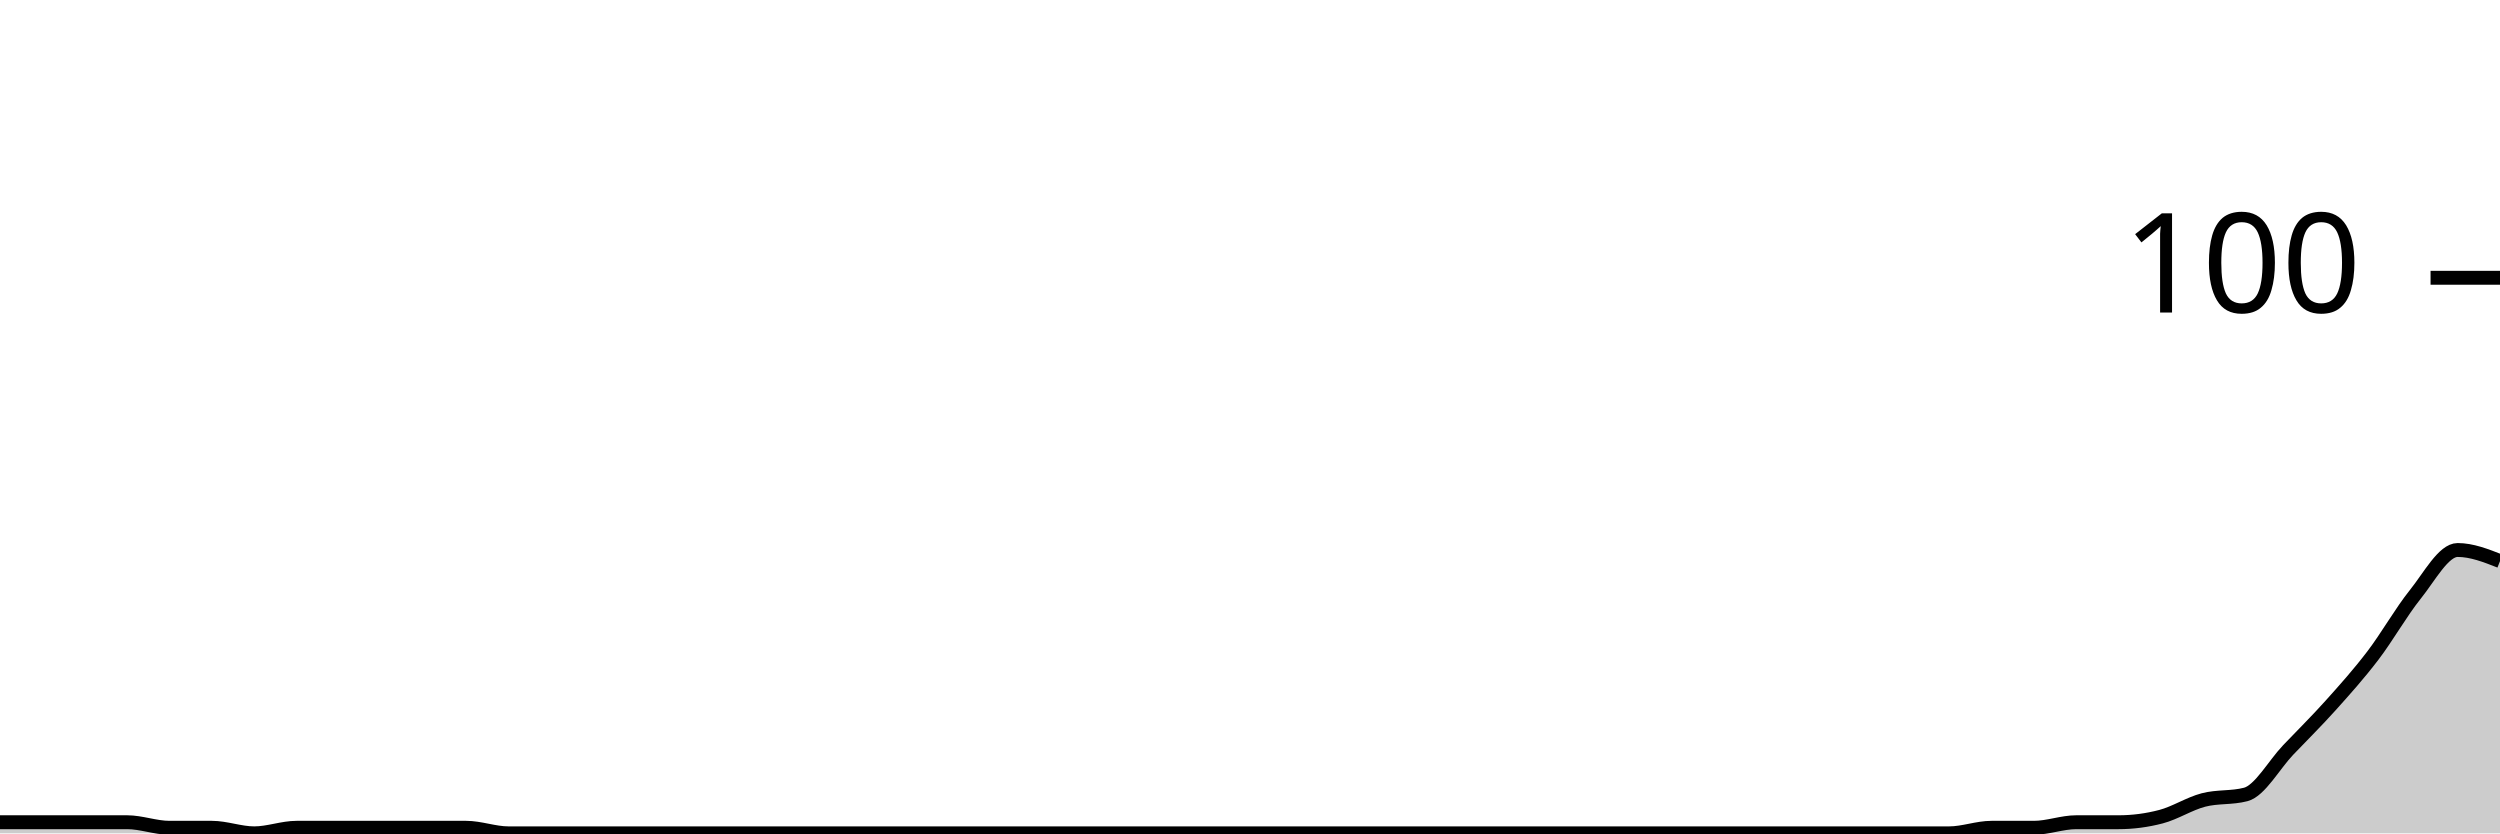
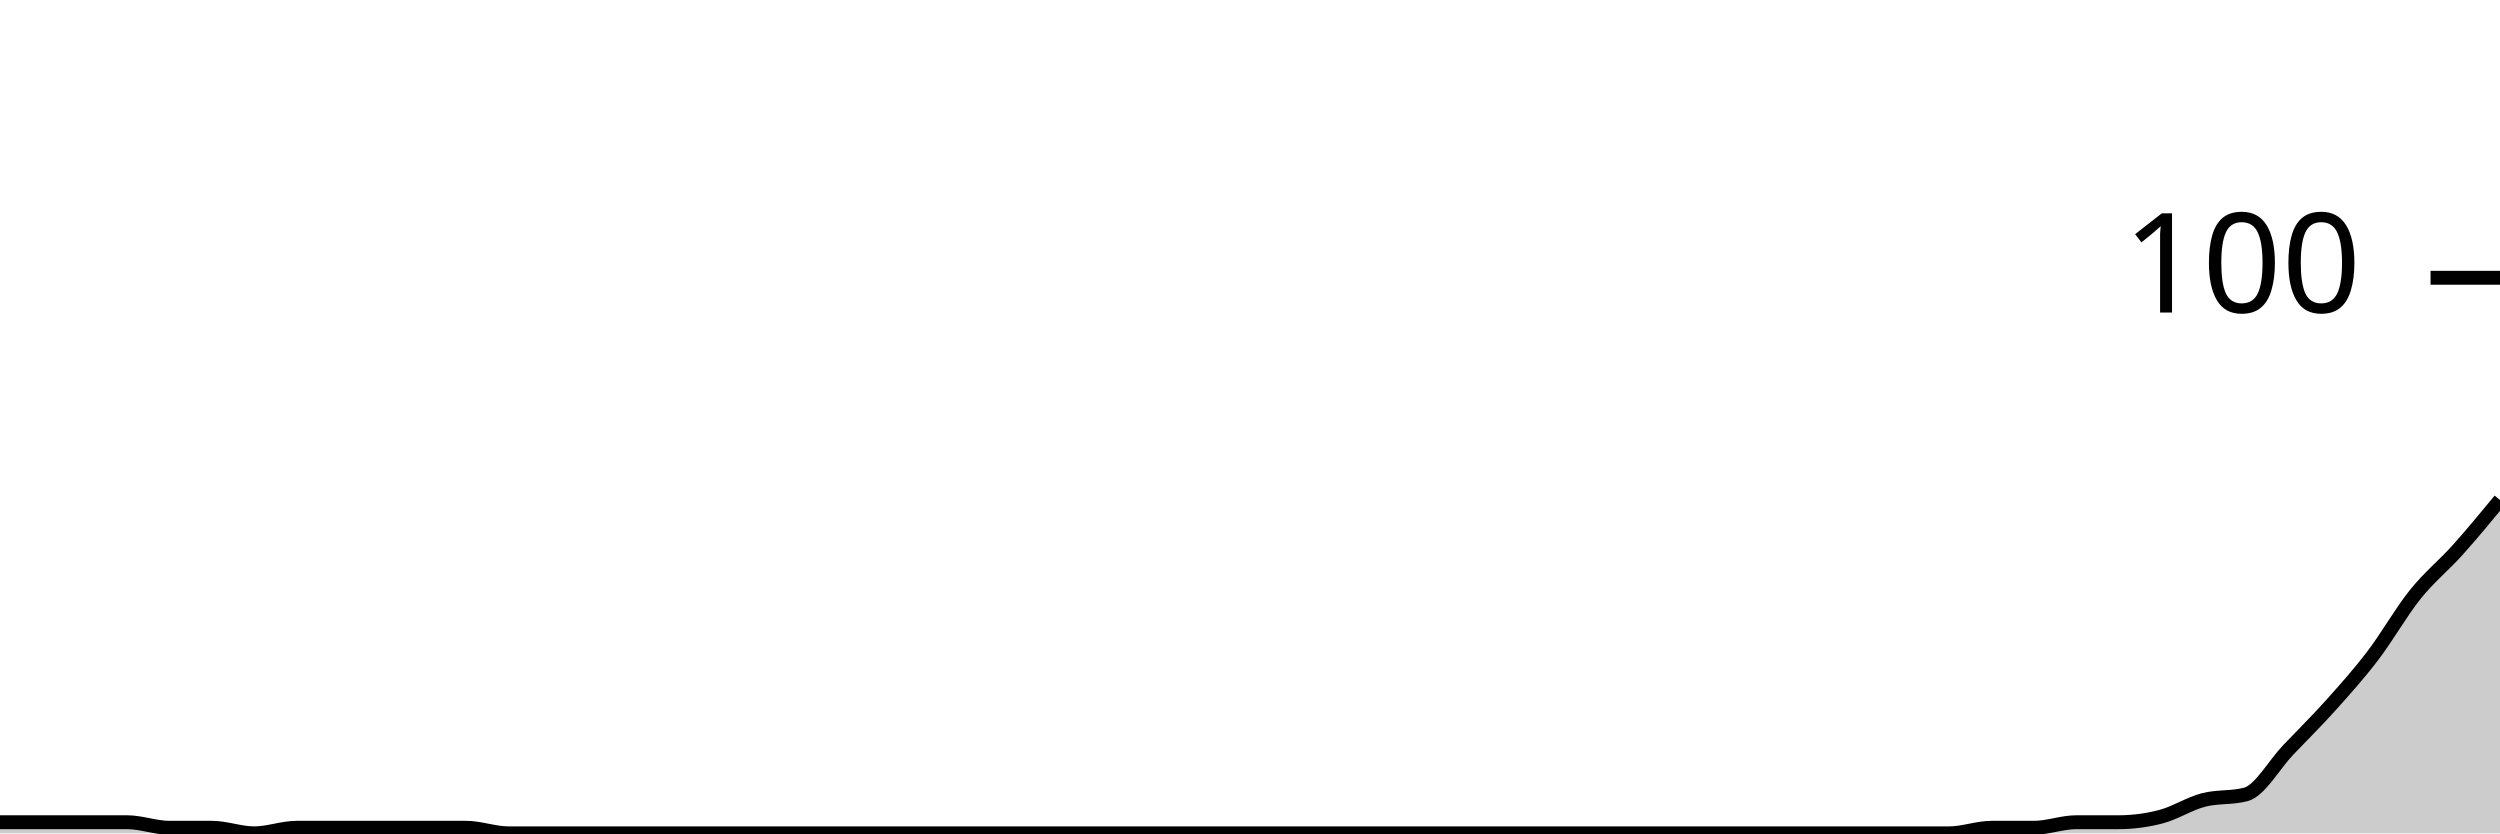
<svg xmlns="http://www.w3.org/2000/svg" viewBox="0 0 180 60">
  <g transform="translate(0,20)">
-     <path class="area" fill="rgba(0, 0, 0, 0.2)" d="M0,39.2C1.017,39.2,2.034,39.2,3.051,39.2C4.068,39.2,5.085,39.2,6.102,39.2C7.119,39.2,8.136,39.2,9.153,39.2C10.169,39.2,11.186,39.6,12.203,39.6C13.22,39.6,14.237,39.6,15.254,39.6C16.271,39.6,17.288,40,18.305,40C19.322,40,20.339,39.6,21.356,39.6C22.373,39.6,23.39,39.6,24.407,39.6C25.424,39.6,26.441,39.6,27.458,39.6C28.475,39.6,29.492,39.6,30.508,39.6C31.525,39.6,32.542,39.6,33.559,39.6C34.576,39.6,35.593,40,36.61,40C37.627,40,38.644,40,39.661,40C40.678,40,41.695,40,42.712,40C43.729,40,44.746,40,45.763,40C46.78,40,47.797,40,48.814,40C49.831,40,50.847,40,51.864,40C52.881,40,53.898,40,54.915,40C55.932,40,56.949,40,57.966,40C58.983,40,60,40,61.017,40C62.034,40,63.051,40,64.068,40C65.085,40,66.102,40,67.119,40C68.136,40,69.153,40,70.169,40C71.186,40,72.203,40,73.22,40C74.237,40,75.254,40,76.271,40C77.288,40,78.305,40,79.322,40C80.339,40,81.356,40,82.373,40C83.39,40,84.407,40,85.424,40C86.441,40,87.458,40,88.475,40C89.492,40,90.508,40,91.525,40C92.542,40,93.559,40,94.576,40C95.593,40,96.61,40,97.627,40C98.644,40,99.661,40,100.678,40C101.695,40,102.712,40,103.729,40C104.746,40,105.763,40,106.78,40C107.797,40,108.814,40,109.831,40C110.847,40,111.864,40,112.881,40C113.898,40,114.915,40,115.932,40C116.949,40,117.966,40,118.983,40C120,40,121.017,40,122.034,40C123.051,40,124.068,40,125.085,40C126.102,40,127.119,40,128.136,40C129.153,40,130.169,40,131.186,40C132.203,40,133.22,40,134.237,40C135.254,40,136.271,40,137.288,40C138.305,40,139.322,40,140.339,40C141.356,40,142.373,39.6,143.39,39.6C144.407,39.6,145.424,39.6,146.441,39.6C147.458,39.6,148.475,39.2,149.492,39.2C150.508,39.2,151.525,39.2,152.542,39.2C153.559,39.2,154.576,39.067,155.593,38.8C156.61,38.533,157.627,37.867,158.644,37.6C159.661,37.333,160.678,37.467,161.695,37.2C162.712,36.933,163.729,35.067,164.746,34C165.763,32.933,166.78,31.933,167.797,30.8C168.814,29.667,169.831,28.533,170.847,27.2C171.864,25.867,172.881,24.067,173.898,22.8C174.915,21.533,175.932,19.6,176.949,19.6C177.966,19.6,178.983,20,180,20.4L180,40C178.983,40,177.966,40,176.949,40C175.932,40,174.915,40,173.898,40C172.881,40,171.864,40,170.847,40C169.831,40,168.814,40,167.797,40C166.78,40,165.763,40,164.746,40C163.729,40,162.712,40,161.695,40C160.678,40,159.661,40,158.644,40C157.627,40,156.61,40,155.593,40C154.576,40,153.559,40,152.542,40C151.525,40,150.508,40,149.492,40C148.475,40,147.458,40,146.441,40C145.424,40,144.407,40,143.39,40C142.373,40,141.356,40,140.339,40C139.322,40,138.305,40,137.288,40C136.271,40,135.254,40,134.237,40C133.22,40,132.203,40,131.186,40C130.169,40,129.153,40,128.136,40C127.119,40,126.102,40,125.085,40C124.068,40,123.051,40,122.034,40C121.017,40,120,40,118.983,40C117.966,40,116.949,40,115.932,40C114.915,40,113.898,40,112.881,40C111.864,40,110.847,40,109.831,40C108.814,40,107.797,40,106.78,40C105.763,40,104.746,40,103.729,40C102.712,40,101.695,40,100.678,40C99.661,40,98.644,40,97.627,40C96.61,40,95.593,40,94.576,40C93.559,40,92.542,40,91.525,40C90.508,40,89.492,40,88.475,40C87.458,40,86.441,40,85.424,40C84.407,40,83.39,40,82.373,40C81.356,40,80.339,40,79.322,40C78.305,40,77.288,40,76.271,40C75.254,40,74.237,40,73.22,40C72.203,40,71.186,40,70.169,40C69.153,40,68.136,40,67.119,40C66.102,40,65.085,40,64.068,40C63.051,40,62.034,40,61.017,40C60,40,58.983,40,57.966,40C56.949,40,55.932,40,54.915,40C53.898,40,52.881,40,51.864,40C50.847,40,49.831,40,48.814,40C47.797,40,46.78,40,45.763,40C44.746,40,43.729,40,42.712,40C41.695,40,40.678,40,39.661,40C38.644,40,37.627,40,36.61,40C35.593,40,34.576,40,33.559,40C32.542,40,31.525,40,30.508,40C29.492,40,28.475,40,27.458,40C26.441,40,25.424,40,24.407,40C23.39,40,22.373,40,21.356,40C20.339,40,19.322,40,18.305,40C17.288,40,16.271,40,15.254,40C14.237,40,13.22,40,12.203,40C11.186,40,10.169,40,9.153,40C8.136,40,7.119,40,6.102,40C5.085,40,4.068,40,3.051,40C2.034,40,1.017,40,0,40Z" />
-     <path class="line" stroke="black" fill="none" d="M0,39.2C1.017,39.2,2.034,39.2,3.051,39.2C4.068,39.2,5.085,39.2,6.102,39.2C7.119,39.2,8.136,39.2,9.153,39.2C10.169,39.2,11.186,39.6,12.203,39.6C13.22,39.6,14.237,39.6,15.254,39.6C16.271,39.6,17.288,40,18.305,40C19.322,40,20.339,39.6,21.356,39.6C22.373,39.6,23.39,39.6,24.407,39.6C25.424,39.6,26.441,39.6,27.458,39.6C28.475,39.6,29.492,39.6,30.508,39.6C31.525,39.6,32.542,39.6,33.559,39.6C34.576,39.6,35.593,40,36.61,40C37.627,40,38.644,40,39.661,40C40.678,40,41.695,40,42.712,40C43.729,40,44.746,40,45.763,40C46.78,40,47.797,40,48.814,40C49.831,40,50.847,40,51.864,40C52.881,40,53.898,40,54.915,40C55.932,40,56.949,40,57.966,40C58.983,40,60,40,61.017,40C62.034,40,63.051,40,64.068,40C65.085,40,66.102,40,67.119,40C68.136,40,69.153,40,70.169,40C71.186,40,72.203,40,73.22,40C74.237,40,75.254,40,76.271,40C77.288,40,78.305,40,79.322,40C80.339,40,81.356,40,82.373,40C83.39,40,84.407,40,85.424,40C86.441,40,87.458,40,88.475,40C89.492,40,90.508,40,91.525,40C92.542,40,93.559,40,94.576,40C95.593,40,96.61,40,97.627,40C98.644,40,99.661,40,100.678,40C101.695,40,102.712,40,103.729,40C104.746,40,105.763,40,106.78,40C107.797,40,108.814,40,109.831,40C110.847,40,111.864,40,112.881,40C113.898,40,114.915,40,115.932,40C116.949,40,117.966,40,118.983,40C120,40,121.017,40,122.034,40C123.051,40,124.068,40,125.085,40C126.102,40,127.119,40,128.136,40C129.153,40,130.169,40,131.186,40C132.203,40,133.22,40,134.237,40C135.254,40,136.271,40,137.288,40C138.305,40,139.322,40,140.339,40C141.356,40,142.373,39.6,143.39,39.6C144.407,39.6,145.424,39.6,146.441,39.6C147.458,39.6,148.475,39.2,149.492,39.2C150.508,39.2,151.525,39.2,152.542,39.2C153.559,39.2,154.576,39.067,155.593,38.8C156.61,38.533,157.627,37.867,158.644,37.6C159.661,37.333,160.678,37.467,161.695,37.2C162.712,36.933,163.729,35.067,164.746,34C165.763,32.933,166.78,31.933,167.797,30.8C168.814,29.667,169.831,28.533,170.847,27.2C171.864,25.867,172.881,24.067,173.898,22.8C174.915,21.533,175.932,19.6,176.949,19.6C177.966,19.6,178.983,20,180,20.4" />
+     <path class="area" fill="rgba(0, 0, 0, 0.2)" d="M0,39.2C1.017,39.2,2.034,39.2,3.051,39.2C4.068,39.2,5.085,39.2,6.102,39.2C7.119,39.2,8.136,39.2,9.153,39.2C10.169,39.2,11.186,39.6,12.203,39.6C13.22,39.6,14.237,39.6,15.254,39.6C16.271,39.6,17.288,40,18.305,40C19.322,40,20.339,39.6,21.356,39.6C22.373,39.6,23.39,39.6,24.407,39.6C25.424,39.6,26.441,39.6,27.458,39.6C28.475,39.6,29.492,39.6,30.508,39.6C31.525,39.6,32.542,39.6,33.559,39.6C34.576,39.6,35.593,40,36.61,40C37.627,40,38.644,40,39.661,40C40.678,40,41.695,40,42.712,40C43.729,40,44.746,40,45.763,40C46.78,40,47.797,40,48.814,40C49.831,40,50.847,40,51.864,40C52.881,40,53.898,40,54.915,40C55.932,40,56.949,40,57.966,40C58.983,40,60,40,61.017,40C62.034,40,63.051,40,64.068,40C65.085,40,66.102,40,67.119,40C68.136,40,69.153,40,70.169,40C71.186,40,72.203,40,73.22,40C74.237,40,75.254,40,76.271,40C77.288,40,78.305,40,79.322,40C80.339,40,81.356,40,82.373,40C83.39,40,84.407,40,85.424,40C86.441,40,87.458,40,88.475,40C89.492,40,90.508,40,91.525,40C92.542,40,93.559,40,94.576,40C95.593,40,96.61,40,97.627,40C98.644,40,99.661,40,100.678,40C101.695,40,102.712,40,103.729,40C104.746,40,105.763,40,106.78,40C107.797,40,108.814,40,109.831,40C110.847,40,111.864,40,112.881,40C113.898,40,114.915,40,115.932,40C116.949,40,117.966,40,118.983,40C120,40,121.017,40,122.034,40C123.051,40,124.068,40,125.085,40C126.102,40,127.119,40,128.136,40C129.153,40,130.169,40,131.186,40C132.203,40,133.22,40,134.237,40C135.254,40,136.271,40,137.288,40C138.305,40,139.322,40,140.339,40C141.356,40,142.373,39.6,143.39,39.6C144.407,39.6,145.424,39.6,146.441,39.6C147.458,39.6,148.475,39.2,149.492,39.2C150.508,39.2,151.525,39.2,152.542,39.2C153.559,39.2,154.576,39.067,155.593,38.8C156.61,38.533,157.627,37.867,158.644,37.6C159.661,37.333,160.678,37.467,161.695,37.2C162.712,36.933,163.729,35.067,164.746,34C165.763,32.933,166.78,31.933,167.797,30.8C168.814,29.667,169.831,28.533,170.847,27.2C171.864,25.867,172.881,24.067,173.898,22.8C174.915,21.533,175.932,20.733,176.949,19.6C177.966,18.467,178.983,17.233,180,16L180,40C178.983,40,177.966,40,176.949,40C175.932,40,174.915,40,173.898,40C172.881,40,171.864,40,170.847,40C169.831,40,168.814,40,167.797,40C166.78,40,165.763,40,164.746,40C163.729,40,162.712,40,161.695,40C160.678,40,159.661,40,158.644,40C157.627,40,156.61,40,155.593,40C154.576,40,153.559,40,152.542,40C151.525,40,150.508,40,149.492,40C148.475,40,147.458,40,146.441,40C145.424,40,144.407,40,143.39,40C142.373,40,141.356,40,140.339,40C139.322,40,138.305,40,137.288,40C136.271,40,135.254,40,134.237,40C133.22,40,132.203,40,131.186,40C130.169,40,129.153,40,128.136,40C127.119,40,126.102,40,125.085,40C124.068,40,123.051,40,122.034,40C121.017,40,120,40,118.983,40C117.966,40,116.949,40,115.932,40C114.915,40,113.898,40,112.881,40C111.864,40,110.847,40,109.831,40C108.814,40,107.797,40,106.78,40C105.763,40,104.746,40,103.729,40C102.712,40,101.695,40,100.678,40C99.661,40,98.644,40,97.627,40C96.61,40,95.593,40,94.576,40C93.559,40,92.542,40,91.525,40C90.508,40,89.492,40,88.475,40C87.458,40,86.441,40,85.424,40C84.407,40,83.39,40,82.373,40C81.356,40,80.339,40,79.322,40C78.305,40,77.288,40,76.271,40C75.254,40,74.237,40,73.22,40C72.203,40,71.186,40,70.169,40C69.153,40,68.136,40,67.119,40C66.102,40,65.085,40,64.068,40C63.051,40,62.034,40,61.017,40C60,40,58.983,40,57.966,40C56.949,40,55.932,40,54.915,40C53.898,40,52.881,40,51.864,40C50.847,40,49.831,40,48.814,40C47.797,40,46.78,40,45.763,40C44.746,40,43.729,40,42.712,40C41.695,40,40.678,40,39.661,40C38.644,40,37.627,40,36.61,40C35.593,40,34.576,40,33.559,40C32.542,40,31.525,40,30.508,40C29.492,40,28.475,40,27.458,40C26.441,40,25.424,40,24.407,40C23.39,40,22.373,40,21.356,40C20.339,40,19.322,40,18.305,40C17.288,40,16.271,40,15.254,40C14.237,40,13.22,40,12.203,40C11.186,40,10.169,40,9.153,40C8.136,40,7.119,40,6.102,40C5.085,40,4.068,40,3.051,40C2.034,40,1.017,40,0,40Z" />
+     <path class="line" stroke="black" fill="none" d="M0,39.2C1.017,39.2,2.034,39.2,3.051,39.2C4.068,39.2,5.085,39.2,6.102,39.2C7.119,39.2,8.136,39.2,9.153,39.2C10.169,39.2,11.186,39.6,12.203,39.6C13.22,39.6,14.237,39.6,15.254,39.6C16.271,39.6,17.288,40,18.305,40C19.322,40,20.339,39.6,21.356,39.6C22.373,39.6,23.39,39.6,24.407,39.6C25.424,39.6,26.441,39.6,27.458,39.6C28.475,39.6,29.492,39.6,30.508,39.6C31.525,39.6,32.542,39.6,33.559,39.6C34.576,39.6,35.593,40,36.61,40C37.627,40,38.644,40,39.661,40C40.678,40,41.695,40,42.712,40C43.729,40,44.746,40,45.763,40C46.78,40,47.797,40,48.814,40C49.831,40,50.847,40,51.864,40C52.881,40,53.898,40,54.915,40C55.932,40,56.949,40,57.966,40C58.983,40,60,40,61.017,40C62.034,40,63.051,40,64.068,40C65.085,40,66.102,40,67.119,40C68.136,40,69.153,40,70.169,40C71.186,40,72.203,40,73.22,40C74.237,40,75.254,40,76.271,40C77.288,40,78.305,40,79.322,40C80.339,40,81.356,40,82.373,40C83.39,40,84.407,40,85.424,40C86.441,40,87.458,40,88.475,40C89.492,40,90.508,40,91.525,40C92.542,40,93.559,40,94.576,40C95.593,40,96.61,40,97.627,40C98.644,40,99.661,40,100.678,40C101.695,40,102.712,40,103.729,40C104.746,40,105.763,40,106.78,40C107.797,40,108.814,40,109.831,40C110.847,40,111.864,40,112.881,40C113.898,40,114.915,40,115.932,40C116.949,40,117.966,40,118.983,40C120,40,121.017,40,122.034,40C123.051,40,124.068,40,125.085,40C126.102,40,127.119,40,128.136,40C129.153,40,130.169,40,131.186,40C132.203,40,133.22,40,134.237,40C135.254,40,136.271,40,137.288,40C138.305,40,139.322,40,140.339,40C141.356,40,142.373,39.6,143.39,39.6C144.407,39.6,145.424,39.6,146.441,39.6C147.458,39.6,148.475,39.2,149.492,39.2C150.508,39.2,151.525,39.2,152.542,39.2C153.559,39.2,154.576,39.067,155.593,38.8C156.61,38.533,157.627,37.867,158.644,37.6C159.661,37.333,160.678,37.467,161.695,37.2C162.712,36.933,163.729,35.067,164.746,34C165.763,32.933,166.78,31.933,167.797,30.8C168.814,29.667,169.831,28.533,170.847,27.2C171.864,25.867,172.881,24.067,173.898,22.8C174.915,21.533,175.932,20.733,176.949,19.6C177.966,18.467,178.983,17.233,180,16" />
    <path class="axis-ceiling" stroke-width="1" stroke="black" fill="none" d="M175,0L180,0" />
    <text class="axis-ceiling-label" font-family="sans-serif" text-anchor="end" font-size="10px" x="170" y="2.5">100</text>
  </g>
</svg>
